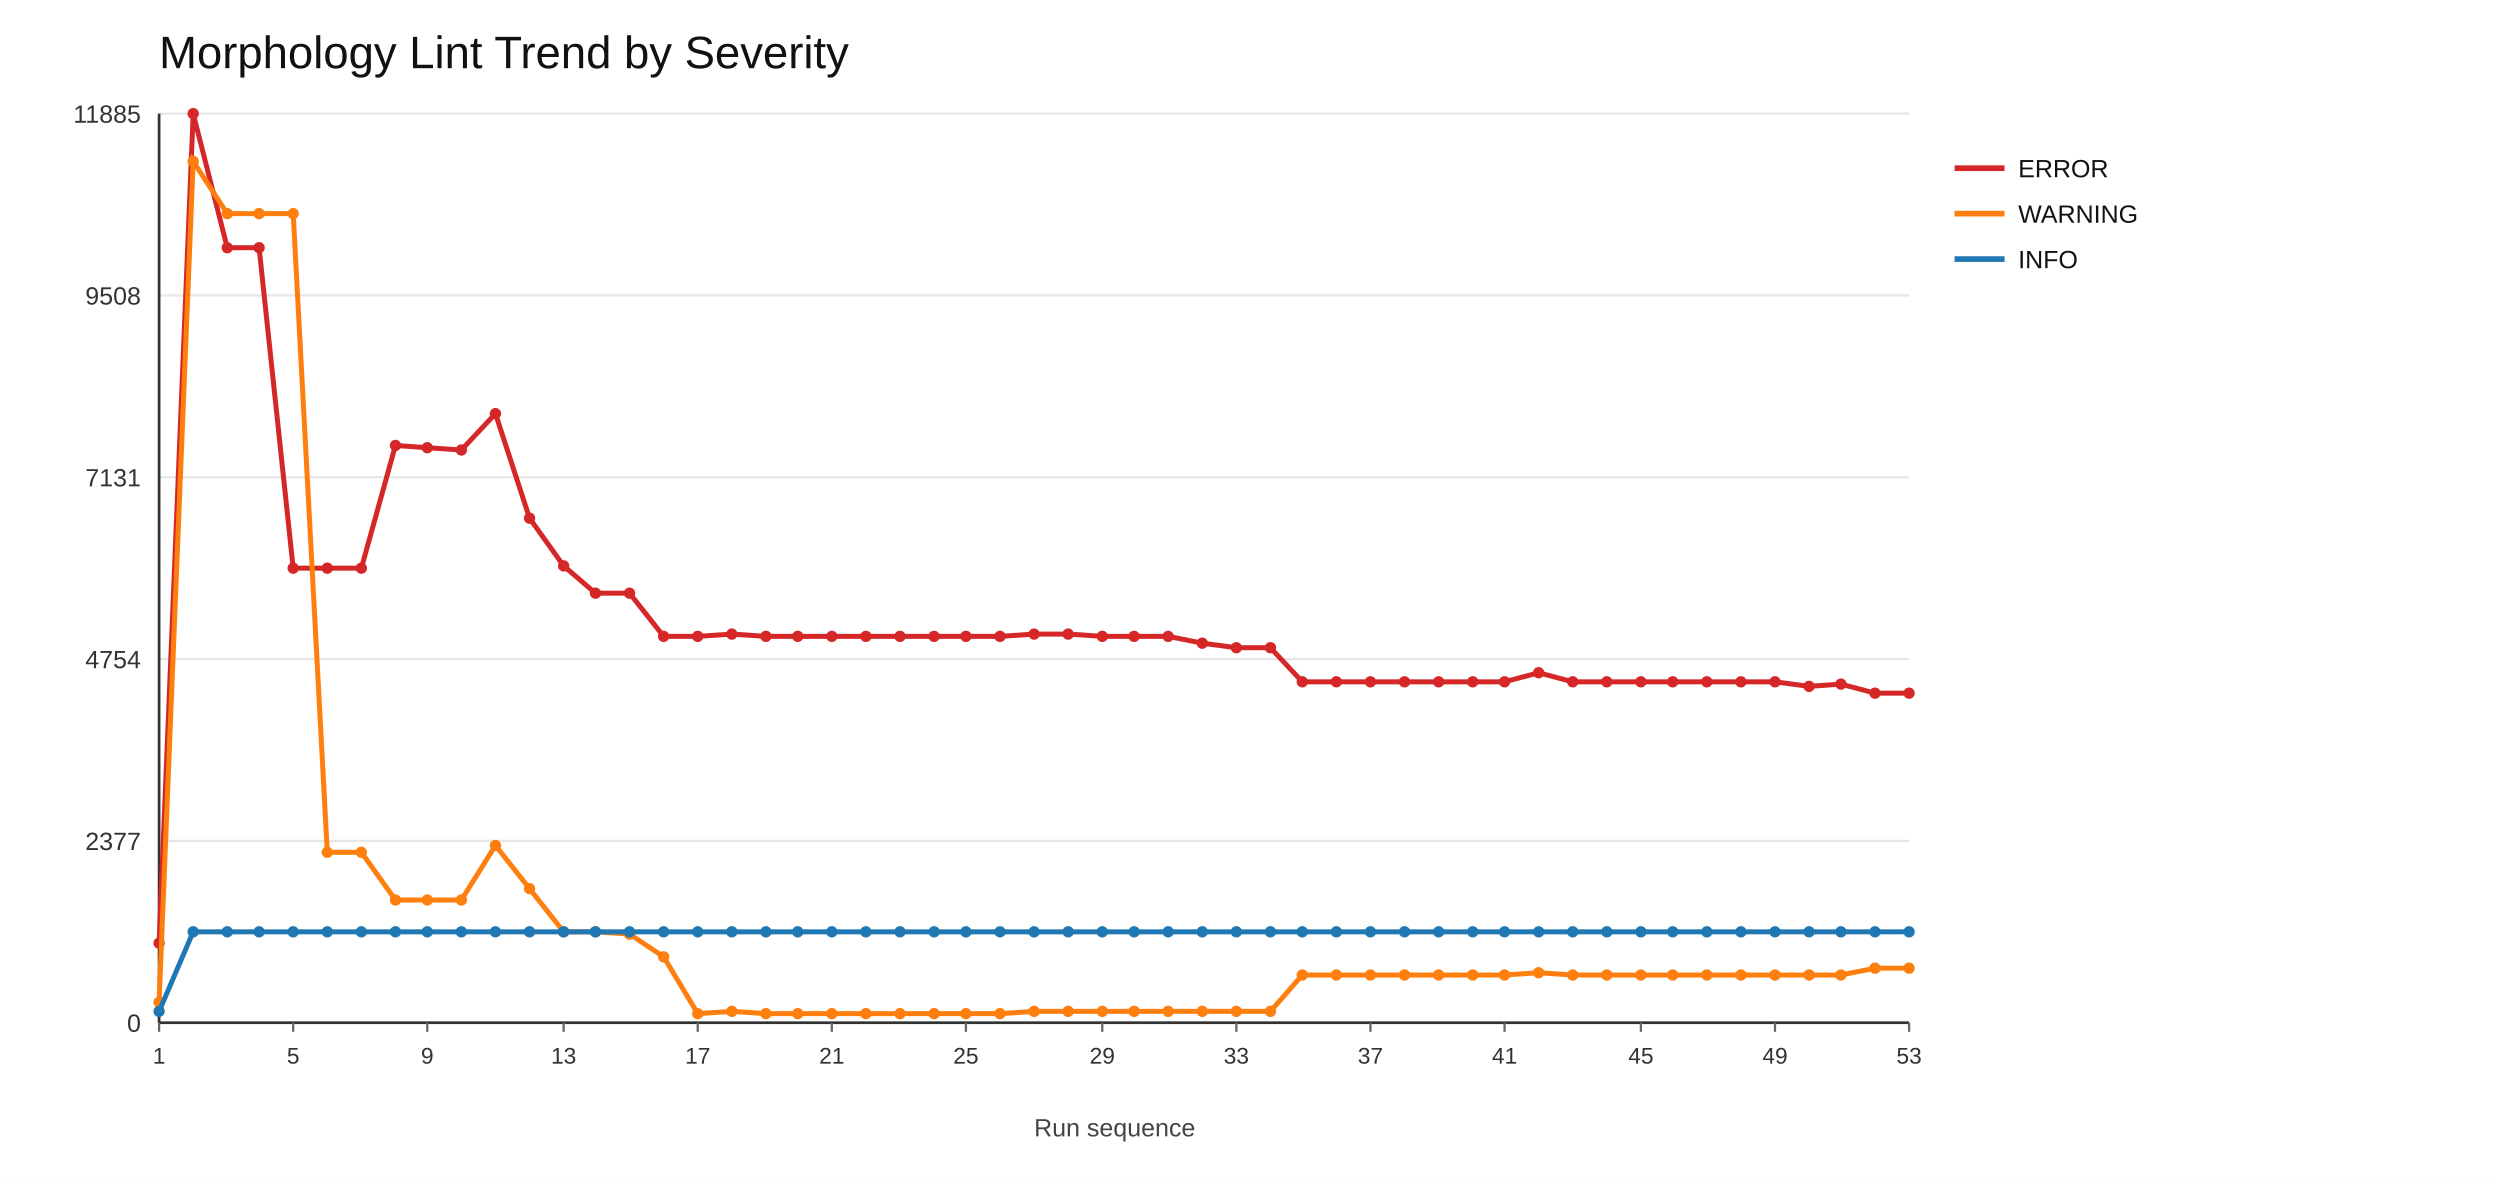
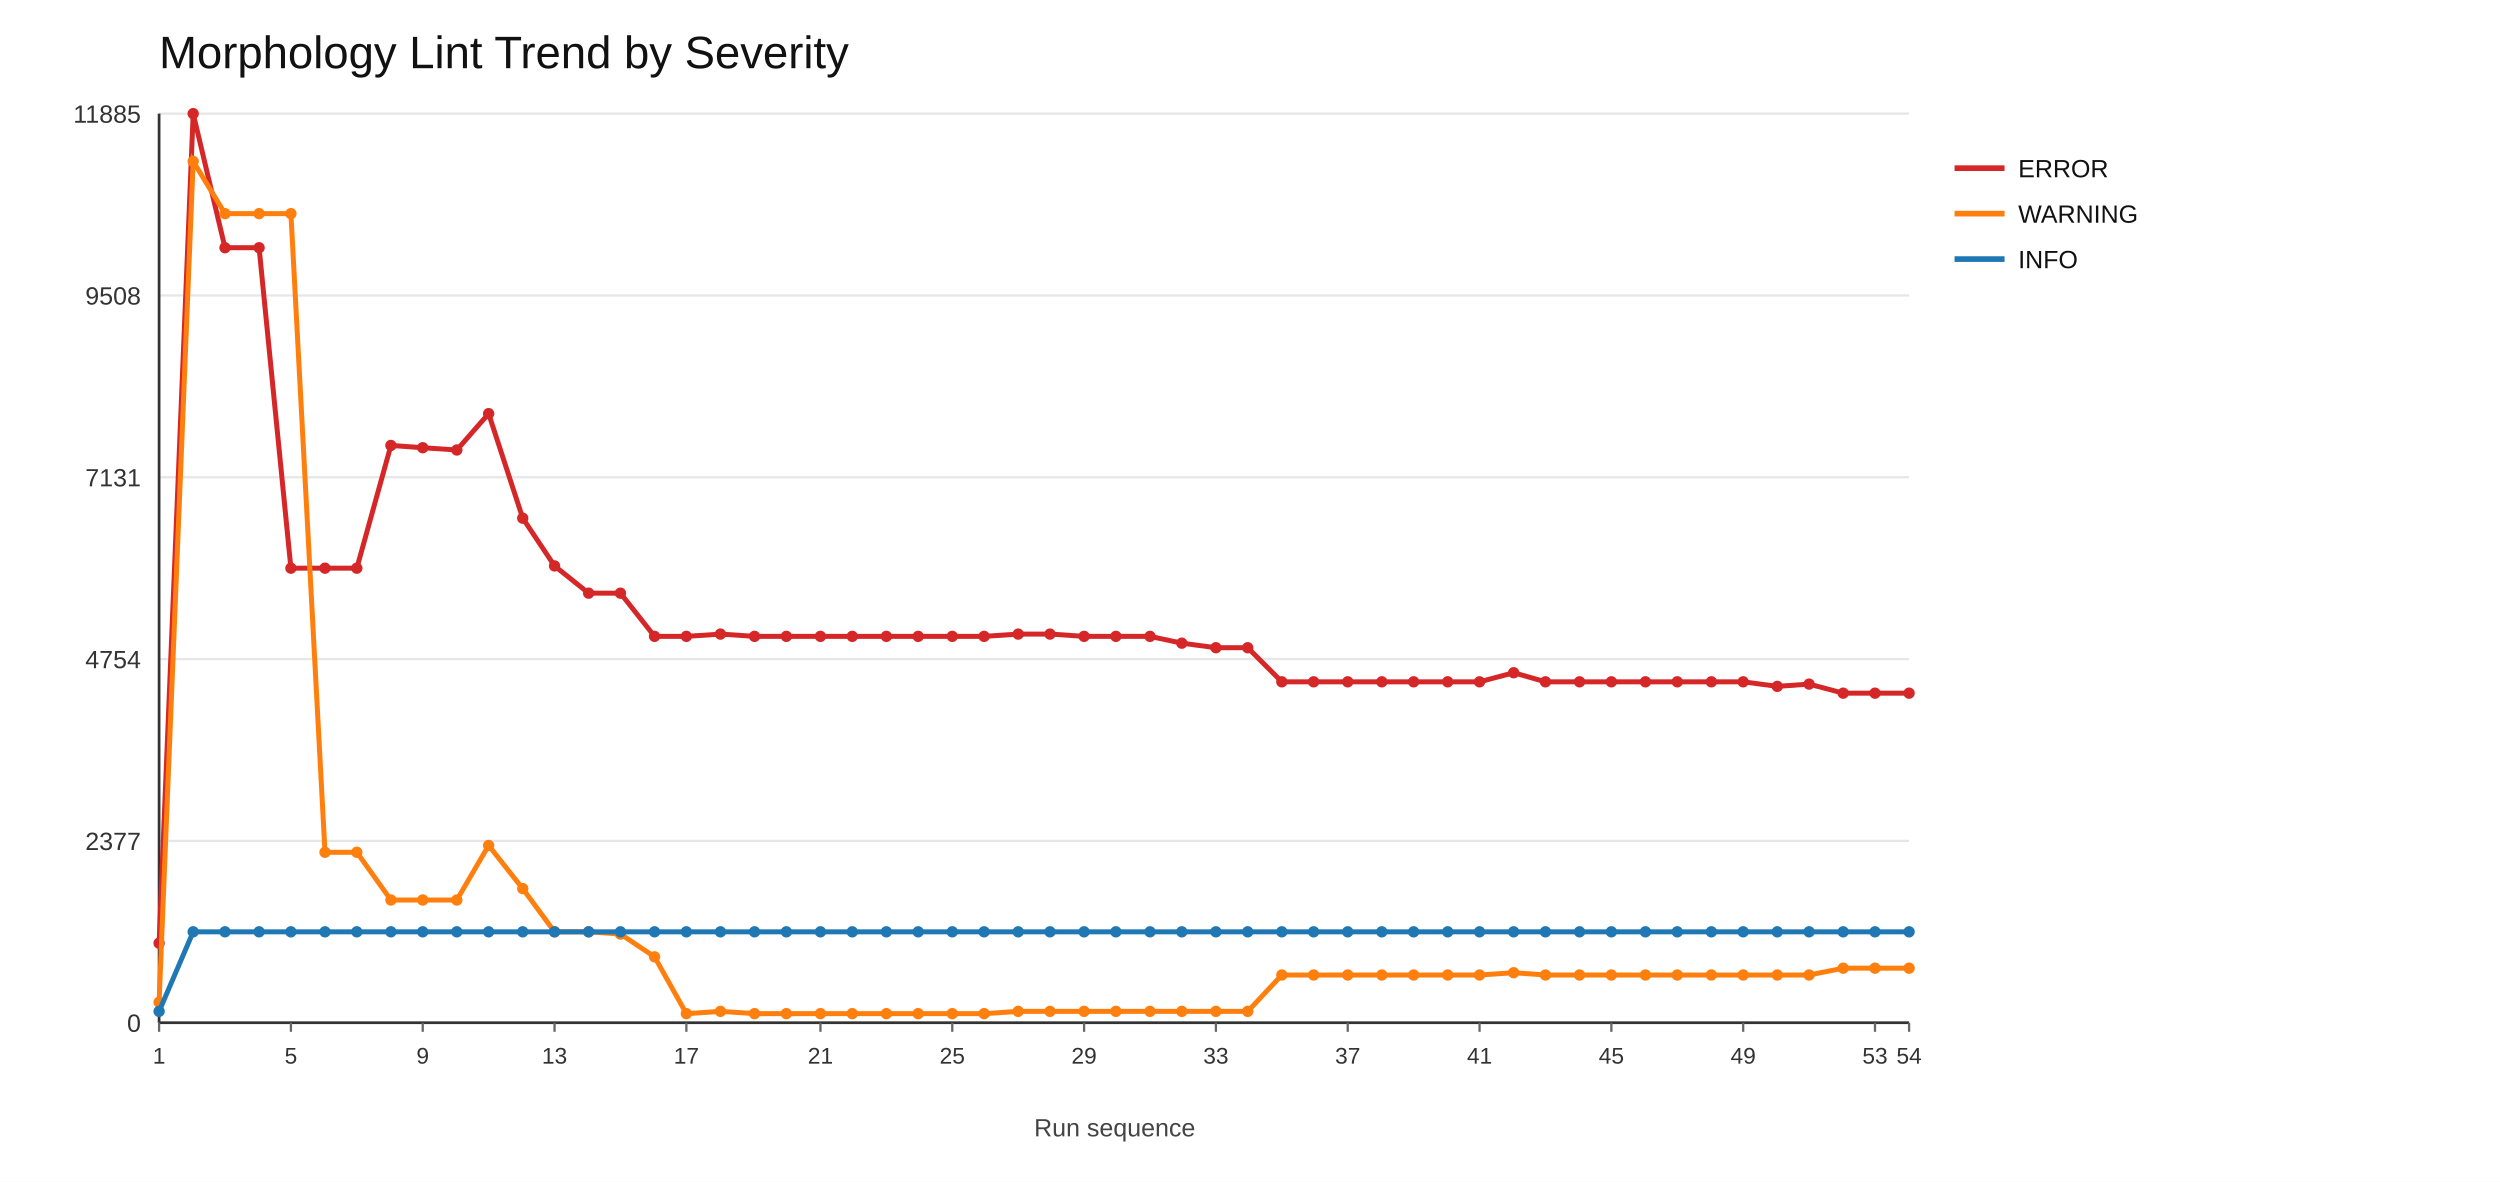
<svg xmlns="http://www.w3.org/2000/svg" width="1100" height="520">
  <rect x="0" y="0" width="1100" height="520" fill="#ffffff" />
  <text x="70" y="30" font-size="20" font-family="Arial" fill="#111">Morphology Lint Trend by Severity</text>
  <line x1="70" y1="450" x2="840" y2="450" stroke="#e6e6e6" stroke-width="1" />
  <text x="62" y="454" font-size="11" font-family="Arial" fill="#333" text-anchor="end">0</text>
  <line x1="70" y1="370" x2="840" y2="370" stroke="#e6e6e6" stroke-width="1" />
  <text x="62" y="374" font-size="11" font-family="Arial" fill="#333" text-anchor="end">2377</text>
  <line x1="70" y1="290" x2="840" y2="290" stroke="#e6e6e6" stroke-width="1" />
  <text x="62" y="294" font-size="11" font-family="Arial" fill="#333" text-anchor="end">4754</text>
  <line x1="70" y1="210" x2="840" y2="210" stroke="#e6e6e6" stroke-width="1" />
  <text x="62" y="214" font-size="11" font-family="Arial" fill="#333" text-anchor="end">7131</text>
  <line x1="70" y1="130" x2="840" y2="130" stroke="#e6e6e6" stroke-width="1" />
  <text x="62" y="134" font-size="11" font-family="Arial" fill="#333" text-anchor="end">9508</text>
  <line x1="70" y1="50" x2="840" y2="50" stroke="#e6e6e6" stroke-width="1" />
  <text x="62" y="54" font-size="11" font-family="Arial" fill="#333" text-anchor="end">11885</text>
  <line x1="70" y1="450" x2="840" y2="450" stroke="#333" stroke-width="1.2" />
  <line x1="70" y1="50" x2="70" y2="450" stroke="#333" stroke-width="1.2" />
  <line x1="70" y1="450" x2="70" y2="454" stroke="#666" stroke-width="1" />
  <text x="70" y="468" font-size="10" font-family="Arial" fill="#333" text-anchor="middle">1</text>
-   <line x1="129" y1="450" x2="129" y2="454" stroke="#666" stroke-width="1" />
-   <text x="129" y="468" font-size="10" font-family="Arial" fill="#333" text-anchor="middle">5</text>
-   <line x1="188" y1="450" x2="188" y2="454" stroke="#666" stroke-width="1" />
-   <text x="188" y="468" font-size="10" font-family="Arial" fill="#333" text-anchor="middle">9</text>
-   <line x1="248" y1="450" x2="248" y2="454" stroke="#666" stroke-width="1" />
-   <text x="248" y="468" font-size="10" font-family="Arial" fill="#333" text-anchor="middle">13</text>
-   <line x1="307" y1="450" x2="307" y2="454" stroke="#666" stroke-width="1" />
-   <text x="307" y="468" font-size="10" font-family="Arial" fill="#333" text-anchor="middle">17</text>
-   <line x1="366" y1="450" x2="366" y2="454" stroke="#666" stroke-width="1" />
-   <text x="366" y="468" font-size="10" font-family="Arial" fill="#333" text-anchor="middle">21</text>
-   <line x1="425" y1="450" x2="425" y2="454" stroke="#666" stroke-width="1" />
-   <text x="425" y="468" font-size="10" font-family="Arial" fill="#333" text-anchor="middle">25</text>
-   <line x1="485" y1="450" x2="485" y2="454" stroke="#666" stroke-width="1" />
-   <text x="485" y="468" font-size="10" font-family="Arial" fill="#333" text-anchor="middle">29</text>
-   <line x1="544" y1="450" x2="544" y2="454" stroke="#666" stroke-width="1" />
-   <text x="544" y="468" font-size="10" font-family="Arial" fill="#333" text-anchor="middle">33</text>
-   <line x1="603" y1="450" x2="603" y2="454" stroke="#666" stroke-width="1" />
-   <text x="603" y="468" font-size="10" font-family="Arial" fill="#333" text-anchor="middle">37</text>
-   <line x1="662" y1="450" x2="662" y2="454" stroke="#666" stroke-width="1" />
-   <text x="662" y="468" font-size="10" font-family="Arial" fill="#333" text-anchor="middle">41</text>
-   <line x1="722" y1="450" x2="722" y2="454" stroke="#666" stroke-width="1" />
-   <text x="722" y="468" font-size="10" font-family="Arial" fill="#333" text-anchor="middle">45</text>
-   <line x1="781" y1="450" x2="781" y2="454" stroke="#666" stroke-width="1" />
-   <text x="781" y="468" font-size="10" font-family="Arial" fill="#333" text-anchor="middle">49</text>
+   <line x1="128" y1="450" x2="128" y2="454" stroke="#666" stroke-width="1" />
+   <text x="128" y="468" font-size="10" font-family="Arial" fill="#333" text-anchor="middle">5</text>
+   <line x1="186" y1="450" x2="186" y2="454" stroke="#666" stroke-width="1" />
+   <text x="186" y="468" font-size="10" font-family="Arial" fill="#333" text-anchor="middle">9</text>
+   <line x1="244" y1="450" x2="244" y2="454" stroke="#666" stroke-width="1" />
+   <text x="244" y="468" font-size="10" font-family="Arial" fill="#333" text-anchor="middle">13</text>
+   <line x1="302" y1="450" x2="302" y2="454" stroke="#666" stroke-width="1" />
+   <text x="302" y="468" font-size="10" font-family="Arial" fill="#333" text-anchor="middle">17</text>
+   <line x1="361" y1="450" x2="361" y2="454" stroke="#666" stroke-width="1" />
+   <text x="361" y="468" font-size="10" font-family="Arial" fill="#333" text-anchor="middle">21</text>
+   <line x1="419" y1="450" x2="419" y2="454" stroke="#666" stroke-width="1" />
+   <text x="419" y="468" font-size="10" font-family="Arial" fill="#333" text-anchor="middle">25</text>
+   <line x1="477" y1="450" x2="477" y2="454" stroke="#666" stroke-width="1" />
+   <text x="477" y="468" font-size="10" font-family="Arial" fill="#333" text-anchor="middle">29</text>
+   <line x1="535" y1="450" x2="535" y2="454" stroke="#666" stroke-width="1" />
+   <text x="535" y="468" font-size="10" font-family="Arial" fill="#333" text-anchor="middle">33</text>
+   <line x1="593" y1="450" x2="593" y2="454" stroke="#666" stroke-width="1" />
+   <text x="593" y="468" font-size="10" font-family="Arial" fill="#333" text-anchor="middle">37</text>
+   <line x1="651" y1="450" x2="651" y2="454" stroke="#666" stroke-width="1" />
+   <text x="651" y="468" font-size="10" font-family="Arial" fill="#333" text-anchor="middle">41</text>
+   <line x1="709" y1="450" x2="709" y2="454" stroke="#666" stroke-width="1" />
+   <text x="709" y="468" font-size="10" font-family="Arial" fill="#333" text-anchor="middle">45</text>
+   <line x1="767" y1="450" x2="767" y2="454" stroke="#666" stroke-width="1" />
+   <text x="767" y="468" font-size="10" font-family="Arial" fill="#333" text-anchor="middle">49</text>
+   <line x1="825" y1="450" x2="825" y2="454" stroke="#666" stroke-width="1" />
+   <text x="825" y="468" font-size="10" font-family="Arial" fill="#333" text-anchor="middle">53</text>
  <line x1="840" y1="450" x2="840" y2="454" stroke="#666" stroke-width="1" />
-   <text x="840" y="468" font-size="10" font-family="Arial" fill="#333" text-anchor="middle">53</text>
-   <polyline fill="none" stroke="#d62728" stroke-width="2.2" points="70,415 85,50 100,109 114,109 129,250 144,250 159,250 174,196 188,197 203,198 218,182 233,228 248,249 262,261 277,261 292,280 307,280 322,279 337,280 351,280 366,280 381,280 396,280 411,280 425,280 440,280 455,279 470,279 485,280 499,280 514,280 529,283 544,285 559,285 573,300 588,300 603,300 618,300 633,300 648,300 662,300 677,296 692,300 707,300 722,300 736,300 751,300 766,300 781,300 796,302 810,301 825,305 840,305" />
+   <text x="840" y="468" font-size="10" font-family="Arial" fill="#333" text-anchor="middle">54</text>
+   <polyline fill="none" stroke="#d62728" stroke-width="2.2" points="70,415 85,50 99,109 114,109 128,250 143,250 157,250 172,196 186,197 201,198 215,182 230,228 244,249 259,261 273,261 288,280 302,280 317,279 332,280 346,280 361,280 375,280 390,280 404,280 419,280 433,280 448,279 462,279 477,280 491,280 506,280 520,283 535,285 549,285 564,300 578,300 593,300 608,300 622,300 637,300 651,300 666,296 680,300 695,300 709,300 724,300 738,300 753,300 767,300 782,302 796,301 811,305 825,305 840,305" />
  <circle cx="70" cy="415" r="2.5" fill="#d62728" />
  <circle cx="85" cy="50" r="2.5" fill="#d62728" />
-   <circle cx="100" cy="109" r="2.5" fill="#d62728" />
+   <circle cx="99" cy="109" r="2.5" fill="#d62728" />
  <circle cx="114" cy="109" r="2.5" fill="#d62728" />
-   <circle cx="129" cy="250" r="2.5" fill="#d62728" />
-   <circle cx="144" cy="250" r="2.5" fill="#d62728" />
-   <circle cx="159" cy="250" r="2.5" fill="#d62728" />
-   <circle cx="174" cy="196" r="2.5" fill="#d62728" />
-   <circle cx="188" cy="197" r="2.5" fill="#d62728" />
-   <circle cx="203" cy="198" r="2.5" fill="#d62728" />
-   <circle cx="218" cy="182" r="2.5" fill="#d62728" />
-   <circle cx="233" cy="228" r="2.5" fill="#d62728" />
-   <circle cx="248" cy="249" r="2.5" fill="#d62728" />
-   <circle cx="262" cy="261" r="2.5" fill="#d62728" />
-   <circle cx="277" cy="261" r="2.5" fill="#d62728" />
-   <circle cx="292" cy="280" r="2.5" fill="#d62728" />
-   <circle cx="307" cy="280" r="2.5" fill="#d62728" />
-   <circle cx="322" cy="279" r="2.5" fill="#d62728" />
-   <circle cx="337" cy="280" r="2.5" fill="#d62728" />
-   <circle cx="351" cy="280" r="2.5" fill="#d62728" />
-   <circle cx="366" cy="280" r="2.5" fill="#d62728" />
-   <circle cx="381" cy="280" r="2.5" fill="#d62728" />
-   <circle cx="396" cy="280" r="2.5" fill="#d62728" />
-   <circle cx="411" cy="280" r="2.5" fill="#d62728" />
-   <circle cx="425" cy="280" r="2.5" fill="#d62728" />
-   <circle cx="440" cy="280" r="2.5" fill="#d62728" />
-   <circle cx="455" cy="279" r="2.5" fill="#d62728" />
-   <circle cx="470" cy="279" r="2.5" fill="#d62728" />
-   <circle cx="485" cy="280" r="2.5" fill="#d62728" />
-   <circle cx="499" cy="280" r="2.5" fill="#d62728" />
-   <circle cx="514" cy="280" r="2.5" fill="#d62728" />
-   <circle cx="529" cy="283" r="2.5" fill="#d62728" />
-   <circle cx="544" cy="285" r="2.5" fill="#d62728" />
-   <circle cx="559" cy="285" r="2.5" fill="#d62728" />
-   <circle cx="573" cy="300" r="2.5" fill="#d62728" />
-   <circle cx="588" cy="300" r="2.5" fill="#d62728" />
-   <circle cx="603" cy="300" r="2.5" fill="#d62728" />
-   <circle cx="618" cy="300" r="2.5" fill="#d62728" />
-   <circle cx="633" cy="300" r="2.5" fill="#d62728" />
-   <circle cx="648" cy="300" r="2.5" fill="#d62728" />
-   <circle cx="662" cy="300" r="2.5" fill="#d62728" />
-   <circle cx="677" cy="296" r="2.5" fill="#d62728" />
-   <circle cx="692" cy="300" r="2.5" fill="#d62728" />
-   <circle cx="707" cy="300" r="2.5" fill="#d62728" />
-   <circle cx="722" cy="300" r="2.5" fill="#d62728" />
-   <circle cx="736" cy="300" r="2.5" fill="#d62728" />
-   <circle cx="751" cy="300" r="2.5" fill="#d62728" />
-   <circle cx="766" cy="300" r="2.5" fill="#d62728" />
-   <circle cx="781" cy="300" r="2.5" fill="#d62728" />
-   <circle cx="796" cy="302" r="2.5" fill="#d62728" />
-   <circle cx="810" cy="301" r="2.5" fill="#d62728" />
+   <circle cx="128" cy="250" r="2.5" fill="#d62728" />
+   <circle cx="143" cy="250" r="2.5" fill="#d62728" />
+   <circle cx="157" cy="250" r="2.5" fill="#d62728" />
+   <circle cx="172" cy="196" r="2.5" fill="#d62728" />
+   <circle cx="186" cy="197" r="2.5" fill="#d62728" />
+   <circle cx="201" cy="198" r="2.5" fill="#d62728" />
+   <circle cx="215" cy="182" r="2.5" fill="#d62728" />
+   <circle cx="230" cy="228" r="2.5" fill="#d62728" />
+   <circle cx="244" cy="249" r="2.5" fill="#d62728" />
+   <circle cx="259" cy="261" r="2.5" fill="#d62728" />
+   <circle cx="273" cy="261" r="2.5" fill="#d62728" />
+   <circle cx="288" cy="280" r="2.5" fill="#d62728" />
+   <circle cx="302" cy="280" r="2.5" fill="#d62728" />
+   <circle cx="317" cy="279" r="2.5" fill="#d62728" />
+   <circle cx="332" cy="280" r="2.5" fill="#d62728" />
+   <circle cx="346" cy="280" r="2.5" fill="#d62728" />
+   <circle cx="361" cy="280" r="2.5" fill="#d62728" />
+   <circle cx="375" cy="280" r="2.5" fill="#d62728" />
+   <circle cx="390" cy="280" r="2.5" fill="#d62728" />
+   <circle cx="404" cy="280" r="2.5" fill="#d62728" />
+   <circle cx="419" cy="280" r="2.5" fill="#d62728" />
+   <circle cx="433" cy="280" r="2.5" fill="#d62728" />
+   <circle cx="448" cy="279" r="2.5" fill="#d62728" />
+   <circle cx="462" cy="279" r="2.5" fill="#d62728" />
+   <circle cx="477" cy="280" r="2.5" fill="#d62728" />
+   <circle cx="491" cy="280" r="2.5" fill="#d62728" />
+   <circle cx="506" cy="280" r="2.5" fill="#d62728" />
+   <circle cx="520" cy="283" r="2.5" fill="#d62728" />
+   <circle cx="535" cy="285" r="2.5" fill="#d62728" />
+   <circle cx="549" cy="285" r="2.5" fill="#d62728" />
+   <circle cx="564" cy="300" r="2.5" fill="#d62728" />
+   <circle cx="578" cy="300" r="2.5" fill="#d62728" />
+   <circle cx="593" cy="300" r="2.5" fill="#d62728" />
+   <circle cx="608" cy="300" r="2.5" fill="#d62728" />
+   <circle cx="622" cy="300" r="2.5" fill="#d62728" />
+   <circle cx="637" cy="300" r="2.5" fill="#d62728" />
+   <circle cx="651" cy="300" r="2.5" fill="#d62728" />
+   <circle cx="666" cy="296" r="2.5" fill="#d62728" />
+   <circle cx="680" cy="300" r="2.5" fill="#d62728" />
+   <circle cx="695" cy="300" r="2.5" fill="#d62728" />
+   <circle cx="709" cy="300" r="2.5" fill="#d62728" />
+   <circle cx="724" cy="300" r="2.5" fill="#d62728" />
+   <circle cx="738" cy="300" r="2.5" fill="#d62728" />
+   <circle cx="753" cy="300" r="2.5" fill="#d62728" />
+   <circle cx="767" cy="300" r="2.5" fill="#d62728" />
+   <circle cx="782" cy="302" r="2.5" fill="#d62728" />
+   <circle cx="796" cy="301" r="2.5" fill="#d62728" />
+   <circle cx="811" cy="305" r="2.5" fill="#d62728" />
  <circle cx="825" cy="305" r="2.5" fill="#d62728" />
  <circle cx="840" cy="305" r="2.5" fill="#d62728" />
  <line x1="860" y1="74" x2="882" y2="74" stroke="#d62728" stroke-width="2.5" />
  <text x="888" y="78" font-size="11" font-family="Arial" fill="#111">ERROR</text>
-   <polyline fill="none" stroke="#ff7f0e" stroke-width="2.2" points="70,441 85,71 100,94 114,94 129,94 144,375 159,375 174,396 188,396 203,396 218,372 233,391 248,410 262,410 277,411 292,421 307,446 322,445 337,446 351,446 366,446 381,446 396,446 411,446 425,446 440,446 455,445 470,445 485,445 499,445 514,445 529,445 544,445 559,445 573,429 588,429 603,429 618,429 633,429 648,429 662,429 677,428 692,429 707,429 722,429 736,429 751,429 766,429 781,429 796,429 810,429 825,426 840,426" />
+   <polyline fill="none" stroke="#ff7f0e" stroke-width="2.2" points="70,441 85,71 99,94 114,94 128,94 143,375 157,375 172,396 186,396 201,396 215,372 230,391 244,410 259,410 273,411 288,421 302,446 317,445 332,446 346,446 361,446 375,446 390,446 404,446 419,446 433,446 448,445 462,445 477,445 491,445 506,445 520,445 535,445 549,445 564,429 578,429 593,429 608,429 622,429 637,429 651,429 666,428 680,429 695,429 709,429 724,429 738,429 753,429 767,429 782,429 796,429 811,426 825,426 840,426" />
  <circle cx="70" cy="441" r="2.5" fill="#ff7f0e" />
  <circle cx="85" cy="71" r="2.5" fill="#ff7f0e" />
-   <circle cx="100" cy="94" r="2.5" fill="#ff7f0e" />
+   <circle cx="99" cy="94" r="2.5" fill="#ff7f0e" />
  <circle cx="114" cy="94" r="2.5" fill="#ff7f0e" />
-   <circle cx="129" cy="94" r="2.5" fill="#ff7f0e" />
-   <circle cx="144" cy="375" r="2.5" fill="#ff7f0e" />
-   <circle cx="159" cy="375" r="2.5" fill="#ff7f0e" />
-   <circle cx="174" cy="396" r="2.5" fill="#ff7f0e" />
-   <circle cx="188" cy="396" r="2.5" fill="#ff7f0e" />
-   <circle cx="203" cy="396" r="2.5" fill="#ff7f0e" />
-   <circle cx="218" cy="372" r="2.5" fill="#ff7f0e" />
-   <circle cx="233" cy="391" r="2.5" fill="#ff7f0e" />
-   <circle cx="248" cy="410" r="2.5" fill="#ff7f0e" />
-   <circle cx="262" cy="410" r="2.5" fill="#ff7f0e" />
-   <circle cx="277" cy="411" r="2.5" fill="#ff7f0e" />
-   <circle cx="292" cy="421" r="2.5" fill="#ff7f0e" />
-   <circle cx="307" cy="446" r="2.5" fill="#ff7f0e" />
-   <circle cx="322" cy="445" r="2.5" fill="#ff7f0e" />
-   <circle cx="337" cy="446" r="2.5" fill="#ff7f0e" />
-   <circle cx="351" cy="446" r="2.5" fill="#ff7f0e" />
-   <circle cx="366" cy="446" r="2.5" fill="#ff7f0e" />
-   <circle cx="381" cy="446" r="2.5" fill="#ff7f0e" />
-   <circle cx="396" cy="446" r="2.5" fill="#ff7f0e" />
-   <circle cx="411" cy="446" r="2.5" fill="#ff7f0e" />
-   <circle cx="425" cy="446" r="2.5" fill="#ff7f0e" />
-   <circle cx="440" cy="446" r="2.5" fill="#ff7f0e" />
-   <circle cx="455" cy="445" r="2.5" fill="#ff7f0e" />
-   <circle cx="470" cy="445" r="2.5" fill="#ff7f0e" />
-   <circle cx="485" cy="445" r="2.5" fill="#ff7f0e" />
-   <circle cx="499" cy="445" r="2.5" fill="#ff7f0e" />
-   <circle cx="514" cy="445" r="2.5" fill="#ff7f0e" />
-   <circle cx="529" cy="445" r="2.5" fill="#ff7f0e" />
-   <circle cx="544" cy="445" r="2.5" fill="#ff7f0e" />
-   <circle cx="559" cy="445" r="2.5" fill="#ff7f0e" />
-   <circle cx="573" cy="429" r="2.5" fill="#ff7f0e" />
-   <circle cx="588" cy="429" r="2.5" fill="#ff7f0e" />
-   <circle cx="603" cy="429" r="2.5" fill="#ff7f0e" />
-   <circle cx="618" cy="429" r="2.5" fill="#ff7f0e" />
-   <circle cx="633" cy="429" r="2.5" fill="#ff7f0e" />
-   <circle cx="648" cy="429" r="2.5" fill="#ff7f0e" />
-   <circle cx="662" cy="429" r="2.5" fill="#ff7f0e" />
-   <circle cx="677" cy="428" r="2.5" fill="#ff7f0e" />
-   <circle cx="692" cy="429" r="2.5" fill="#ff7f0e" />
-   <circle cx="707" cy="429" r="2.5" fill="#ff7f0e" />
-   <circle cx="722" cy="429" r="2.5" fill="#ff7f0e" />
-   <circle cx="736" cy="429" r="2.5" fill="#ff7f0e" />
-   <circle cx="751" cy="429" r="2.5" fill="#ff7f0e" />
-   <circle cx="766" cy="429" r="2.5" fill="#ff7f0e" />
-   <circle cx="781" cy="429" r="2.5" fill="#ff7f0e" />
+   <circle cx="128" cy="94" r="2.5" fill="#ff7f0e" />
+   <circle cx="143" cy="375" r="2.5" fill="#ff7f0e" />
+   <circle cx="157" cy="375" r="2.5" fill="#ff7f0e" />
+   <circle cx="172" cy="396" r="2.5" fill="#ff7f0e" />
+   <circle cx="186" cy="396" r="2.5" fill="#ff7f0e" />
+   <circle cx="201" cy="396" r="2.5" fill="#ff7f0e" />
+   <circle cx="215" cy="372" r="2.5" fill="#ff7f0e" />
+   <circle cx="230" cy="391" r="2.5" fill="#ff7f0e" />
+   <circle cx="244" cy="410" r="2.5" fill="#ff7f0e" />
+   <circle cx="259" cy="410" r="2.5" fill="#ff7f0e" />
+   <circle cx="273" cy="411" r="2.5" fill="#ff7f0e" />
+   <circle cx="288" cy="421" r="2.5" fill="#ff7f0e" />
+   <circle cx="302" cy="446" r="2.5" fill="#ff7f0e" />
+   <circle cx="317" cy="445" r="2.5" fill="#ff7f0e" />
+   <circle cx="332" cy="446" r="2.5" fill="#ff7f0e" />
+   <circle cx="346" cy="446" r="2.5" fill="#ff7f0e" />
+   <circle cx="361" cy="446" r="2.5" fill="#ff7f0e" />
+   <circle cx="375" cy="446" r="2.5" fill="#ff7f0e" />
+   <circle cx="390" cy="446" r="2.5" fill="#ff7f0e" />
+   <circle cx="404" cy="446" r="2.5" fill="#ff7f0e" />
+   <circle cx="419" cy="446" r="2.5" fill="#ff7f0e" />
+   <circle cx="433" cy="446" r="2.5" fill="#ff7f0e" />
+   <circle cx="448" cy="445" r="2.5" fill="#ff7f0e" />
+   <circle cx="462" cy="445" r="2.5" fill="#ff7f0e" />
+   <circle cx="477" cy="445" r="2.5" fill="#ff7f0e" />
+   <circle cx="491" cy="445" r="2.5" fill="#ff7f0e" />
+   <circle cx="506" cy="445" r="2.5" fill="#ff7f0e" />
+   <circle cx="520" cy="445" r="2.5" fill="#ff7f0e" />
+   <circle cx="535" cy="445" r="2.5" fill="#ff7f0e" />
+   <circle cx="549" cy="445" r="2.5" fill="#ff7f0e" />
+   <circle cx="564" cy="429" r="2.5" fill="#ff7f0e" />
+   <circle cx="578" cy="429" r="2.5" fill="#ff7f0e" />
+   <circle cx="593" cy="429" r="2.5" fill="#ff7f0e" />
+   <circle cx="608" cy="429" r="2.5" fill="#ff7f0e" />
+   <circle cx="622" cy="429" r="2.5" fill="#ff7f0e" />
+   <circle cx="637" cy="429" r="2.5" fill="#ff7f0e" />
+   <circle cx="651" cy="429" r="2.5" fill="#ff7f0e" />
+   <circle cx="666" cy="428" r="2.5" fill="#ff7f0e" />
+   <circle cx="680" cy="429" r="2.5" fill="#ff7f0e" />
+   <circle cx="695" cy="429" r="2.5" fill="#ff7f0e" />
+   <circle cx="709" cy="429" r="2.5" fill="#ff7f0e" />
+   <circle cx="724" cy="429" r="2.5" fill="#ff7f0e" />
+   <circle cx="738" cy="429" r="2.5" fill="#ff7f0e" />
+   <circle cx="753" cy="429" r="2.5" fill="#ff7f0e" />
+   <circle cx="767" cy="429" r="2.5" fill="#ff7f0e" />
+   <circle cx="782" cy="429" r="2.5" fill="#ff7f0e" />
  <circle cx="796" cy="429" r="2.5" fill="#ff7f0e" />
-   <circle cx="810" cy="429" r="2.5" fill="#ff7f0e" />
+   <circle cx="811" cy="426" r="2.5" fill="#ff7f0e" />
  <circle cx="825" cy="426" r="2.5" fill="#ff7f0e" />
  <circle cx="840" cy="426" r="2.5" fill="#ff7f0e" />
  <line x1="860" y1="94" x2="882" y2="94" stroke="#ff7f0e" stroke-width="2.5" />
  <text x="888" y="98" font-size="11" font-family="Arial" fill="#111">WARNING</text>
-   <polyline fill="none" stroke="#1f77b4" stroke-width="2.2" points="70,445 85,410 100,410 114,410 129,410 144,410 159,410 174,410 188,410 203,410 218,410 233,410 248,410 262,410 277,410 292,410 307,410 322,410 337,410 351,410 366,410 381,410 396,410 411,410 425,410 440,410 455,410 470,410 485,410 499,410 514,410 529,410 544,410 559,410 573,410 588,410 603,410 618,410 633,410 648,410 662,410 677,410 692,410 707,410 722,410 736,410 751,410 766,410 781,410 796,410 810,410 825,410 840,410" />
+   <polyline fill="none" stroke="#1f77b4" stroke-width="2.2" points="70,445 85,410 99,410 114,410 128,410 143,410 157,410 172,410 186,410 201,410 215,410 230,410 244,410 259,410 273,410 288,410 302,410 317,410 332,410 346,410 361,410 375,410 390,410 404,410 419,410 433,410 448,410 462,410 477,410 491,410 506,410 520,410 535,410 549,410 564,410 578,410 593,410 608,410 622,410 637,410 651,410 666,410 680,410 695,410 709,410 724,410 738,410 753,410 767,410 782,410 796,410 811,410 825,410 840,410" />
  <circle cx="70" cy="445" r="2.5" fill="#1f77b4" />
  <circle cx="85" cy="410" r="2.5" fill="#1f77b4" />
-   <circle cx="100" cy="410" r="2.5" fill="#1f77b4" />
+   <circle cx="99" cy="410" r="2.5" fill="#1f77b4" />
  <circle cx="114" cy="410" r="2.5" fill="#1f77b4" />
-   <circle cx="129" cy="410" r="2.5" fill="#1f77b4" />
-   <circle cx="144" cy="410" r="2.5" fill="#1f77b4" />
-   <circle cx="159" cy="410" r="2.5" fill="#1f77b4" />
-   <circle cx="174" cy="410" r="2.5" fill="#1f77b4" />
-   <circle cx="188" cy="410" r="2.5" fill="#1f77b4" />
-   <circle cx="203" cy="410" r="2.5" fill="#1f77b4" />
-   <circle cx="218" cy="410" r="2.5" fill="#1f77b4" />
-   <circle cx="233" cy="410" r="2.5" fill="#1f77b4" />
-   <circle cx="248" cy="410" r="2.5" fill="#1f77b4" />
-   <circle cx="262" cy="410" r="2.5" fill="#1f77b4" />
-   <circle cx="277" cy="410" r="2.5" fill="#1f77b4" />
-   <circle cx="292" cy="410" r="2.5" fill="#1f77b4" />
-   <circle cx="307" cy="410" r="2.5" fill="#1f77b4" />
-   <circle cx="322" cy="410" r="2.5" fill="#1f77b4" />
-   <circle cx="337" cy="410" r="2.5" fill="#1f77b4" />
-   <circle cx="351" cy="410" r="2.5" fill="#1f77b4" />
-   <circle cx="366" cy="410" r="2.5" fill="#1f77b4" />
-   <circle cx="381" cy="410" r="2.5" fill="#1f77b4" />
-   <circle cx="396" cy="410" r="2.5" fill="#1f77b4" />
-   <circle cx="411" cy="410" r="2.5" fill="#1f77b4" />
-   <circle cx="425" cy="410" r="2.5" fill="#1f77b4" />
-   <circle cx="440" cy="410" r="2.5" fill="#1f77b4" />
-   <circle cx="455" cy="410" r="2.5" fill="#1f77b4" />
-   <circle cx="470" cy="410" r="2.5" fill="#1f77b4" />
-   <circle cx="485" cy="410" r="2.5" fill="#1f77b4" />
-   <circle cx="499" cy="410" r="2.5" fill="#1f77b4" />
-   <circle cx="514" cy="410" r="2.5" fill="#1f77b4" />
-   <circle cx="529" cy="410" r="2.5" fill="#1f77b4" />
-   <circle cx="544" cy="410" r="2.5" fill="#1f77b4" />
-   <circle cx="559" cy="410" r="2.5" fill="#1f77b4" />
-   <circle cx="573" cy="410" r="2.5" fill="#1f77b4" />
-   <circle cx="588" cy="410" r="2.5" fill="#1f77b4" />
-   <circle cx="603" cy="410" r="2.5" fill="#1f77b4" />
-   <circle cx="618" cy="410" r="2.5" fill="#1f77b4" />
-   <circle cx="633" cy="410" r="2.5" fill="#1f77b4" />
-   <circle cx="648" cy="410" r="2.5" fill="#1f77b4" />
-   <circle cx="662" cy="410" r="2.5" fill="#1f77b4" />
-   <circle cx="677" cy="410" r="2.5" fill="#1f77b4" />
-   <circle cx="692" cy="410" r="2.5" fill="#1f77b4" />
-   <circle cx="707" cy="410" r="2.5" fill="#1f77b4" />
-   <circle cx="722" cy="410" r="2.5" fill="#1f77b4" />
-   <circle cx="736" cy="410" r="2.5" fill="#1f77b4" />
-   <circle cx="751" cy="410" r="2.5" fill="#1f77b4" />
-   <circle cx="766" cy="410" r="2.5" fill="#1f77b4" />
-   <circle cx="781" cy="410" r="2.5" fill="#1f77b4" />
+   <circle cx="128" cy="410" r="2.5" fill="#1f77b4" />
+   <circle cx="143" cy="410" r="2.5" fill="#1f77b4" />
+   <circle cx="157" cy="410" r="2.5" fill="#1f77b4" />
+   <circle cx="172" cy="410" r="2.5" fill="#1f77b4" />
+   <circle cx="186" cy="410" r="2.5" fill="#1f77b4" />
+   <circle cx="201" cy="410" r="2.5" fill="#1f77b4" />
+   <circle cx="215" cy="410" r="2.5" fill="#1f77b4" />
+   <circle cx="230" cy="410" r="2.5" fill="#1f77b4" />
+   <circle cx="244" cy="410" r="2.5" fill="#1f77b4" />
+   <circle cx="259" cy="410" r="2.5" fill="#1f77b4" />
+   <circle cx="273" cy="410" r="2.5" fill="#1f77b4" />
+   <circle cx="288" cy="410" r="2.5" fill="#1f77b4" />
+   <circle cx="302" cy="410" r="2.5" fill="#1f77b4" />
+   <circle cx="317" cy="410" r="2.5" fill="#1f77b4" />
+   <circle cx="332" cy="410" r="2.5" fill="#1f77b4" />
+   <circle cx="346" cy="410" r="2.5" fill="#1f77b4" />
+   <circle cx="361" cy="410" r="2.5" fill="#1f77b4" />
+   <circle cx="375" cy="410" r="2.5" fill="#1f77b4" />
+   <circle cx="390" cy="410" r="2.5" fill="#1f77b4" />
+   <circle cx="404" cy="410" r="2.5" fill="#1f77b4" />
+   <circle cx="419" cy="410" r="2.5" fill="#1f77b4" />
+   <circle cx="433" cy="410" r="2.5" fill="#1f77b4" />
+   <circle cx="448" cy="410" r="2.5" fill="#1f77b4" />
+   <circle cx="462" cy="410" r="2.5" fill="#1f77b4" />
+   <circle cx="477" cy="410" r="2.5" fill="#1f77b4" />
+   <circle cx="491" cy="410" r="2.5" fill="#1f77b4" />
+   <circle cx="506" cy="410" r="2.5" fill="#1f77b4" />
+   <circle cx="520" cy="410" r="2.5" fill="#1f77b4" />
+   <circle cx="535" cy="410" r="2.5" fill="#1f77b4" />
+   <circle cx="549" cy="410" r="2.5" fill="#1f77b4" />
+   <circle cx="564" cy="410" r="2.5" fill="#1f77b4" />
+   <circle cx="578" cy="410" r="2.5" fill="#1f77b4" />
+   <circle cx="593" cy="410" r="2.5" fill="#1f77b4" />
+   <circle cx="608" cy="410" r="2.5" fill="#1f77b4" />
+   <circle cx="622" cy="410" r="2.5" fill="#1f77b4" />
+   <circle cx="637" cy="410" r="2.5" fill="#1f77b4" />
+   <circle cx="651" cy="410" r="2.5" fill="#1f77b4" />
+   <circle cx="666" cy="410" r="2.5" fill="#1f77b4" />
+   <circle cx="680" cy="410" r="2.5" fill="#1f77b4" />
+   <circle cx="695" cy="410" r="2.5" fill="#1f77b4" />
+   <circle cx="709" cy="410" r="2.5" fill="#1f77b4" />
+   <circle cx="724" cy="410" r="2.5" fill="#1f77b4" />
+   <circle cx="738" cy="410" r="2.5" fill="#1f77b4" />
+   <circle cx="753" cy="410" r="2.5" fill="#1f77b4" />
+   <circle cx="767" cy="410" r="2.5" fill="#1f77b4" />
+   <circle cx="782" cy="410" r="2.5" fill="#1f77b4" />
  <circle cx="796" cy="410" r="2.5" fill="#1f77b4" />
-   <circle cx="810" cy="410" r="2.5" fill="#1f77b4" />
+   <circle cx="811" cy="410" r="2.5" fill="#1f77b4" />
  <circle cx="825" cy="410" r="2.5" fill="#1f77b4" />
  <circle cx="840" cy="410" r="2.5" fill="#1f77b4" />
  <line x1="860" y1="114" x2="882" y2="114" stroke="#1f77b4" stroke-width="2.5" />
  <text x="888" y="118" font-size="11" font-family="Arial" fill="#111">INFO</text>
  <text x="455" y="500" font-size="11" font-family="Arial" fill="#444">Run sequence</text>
</svg>
